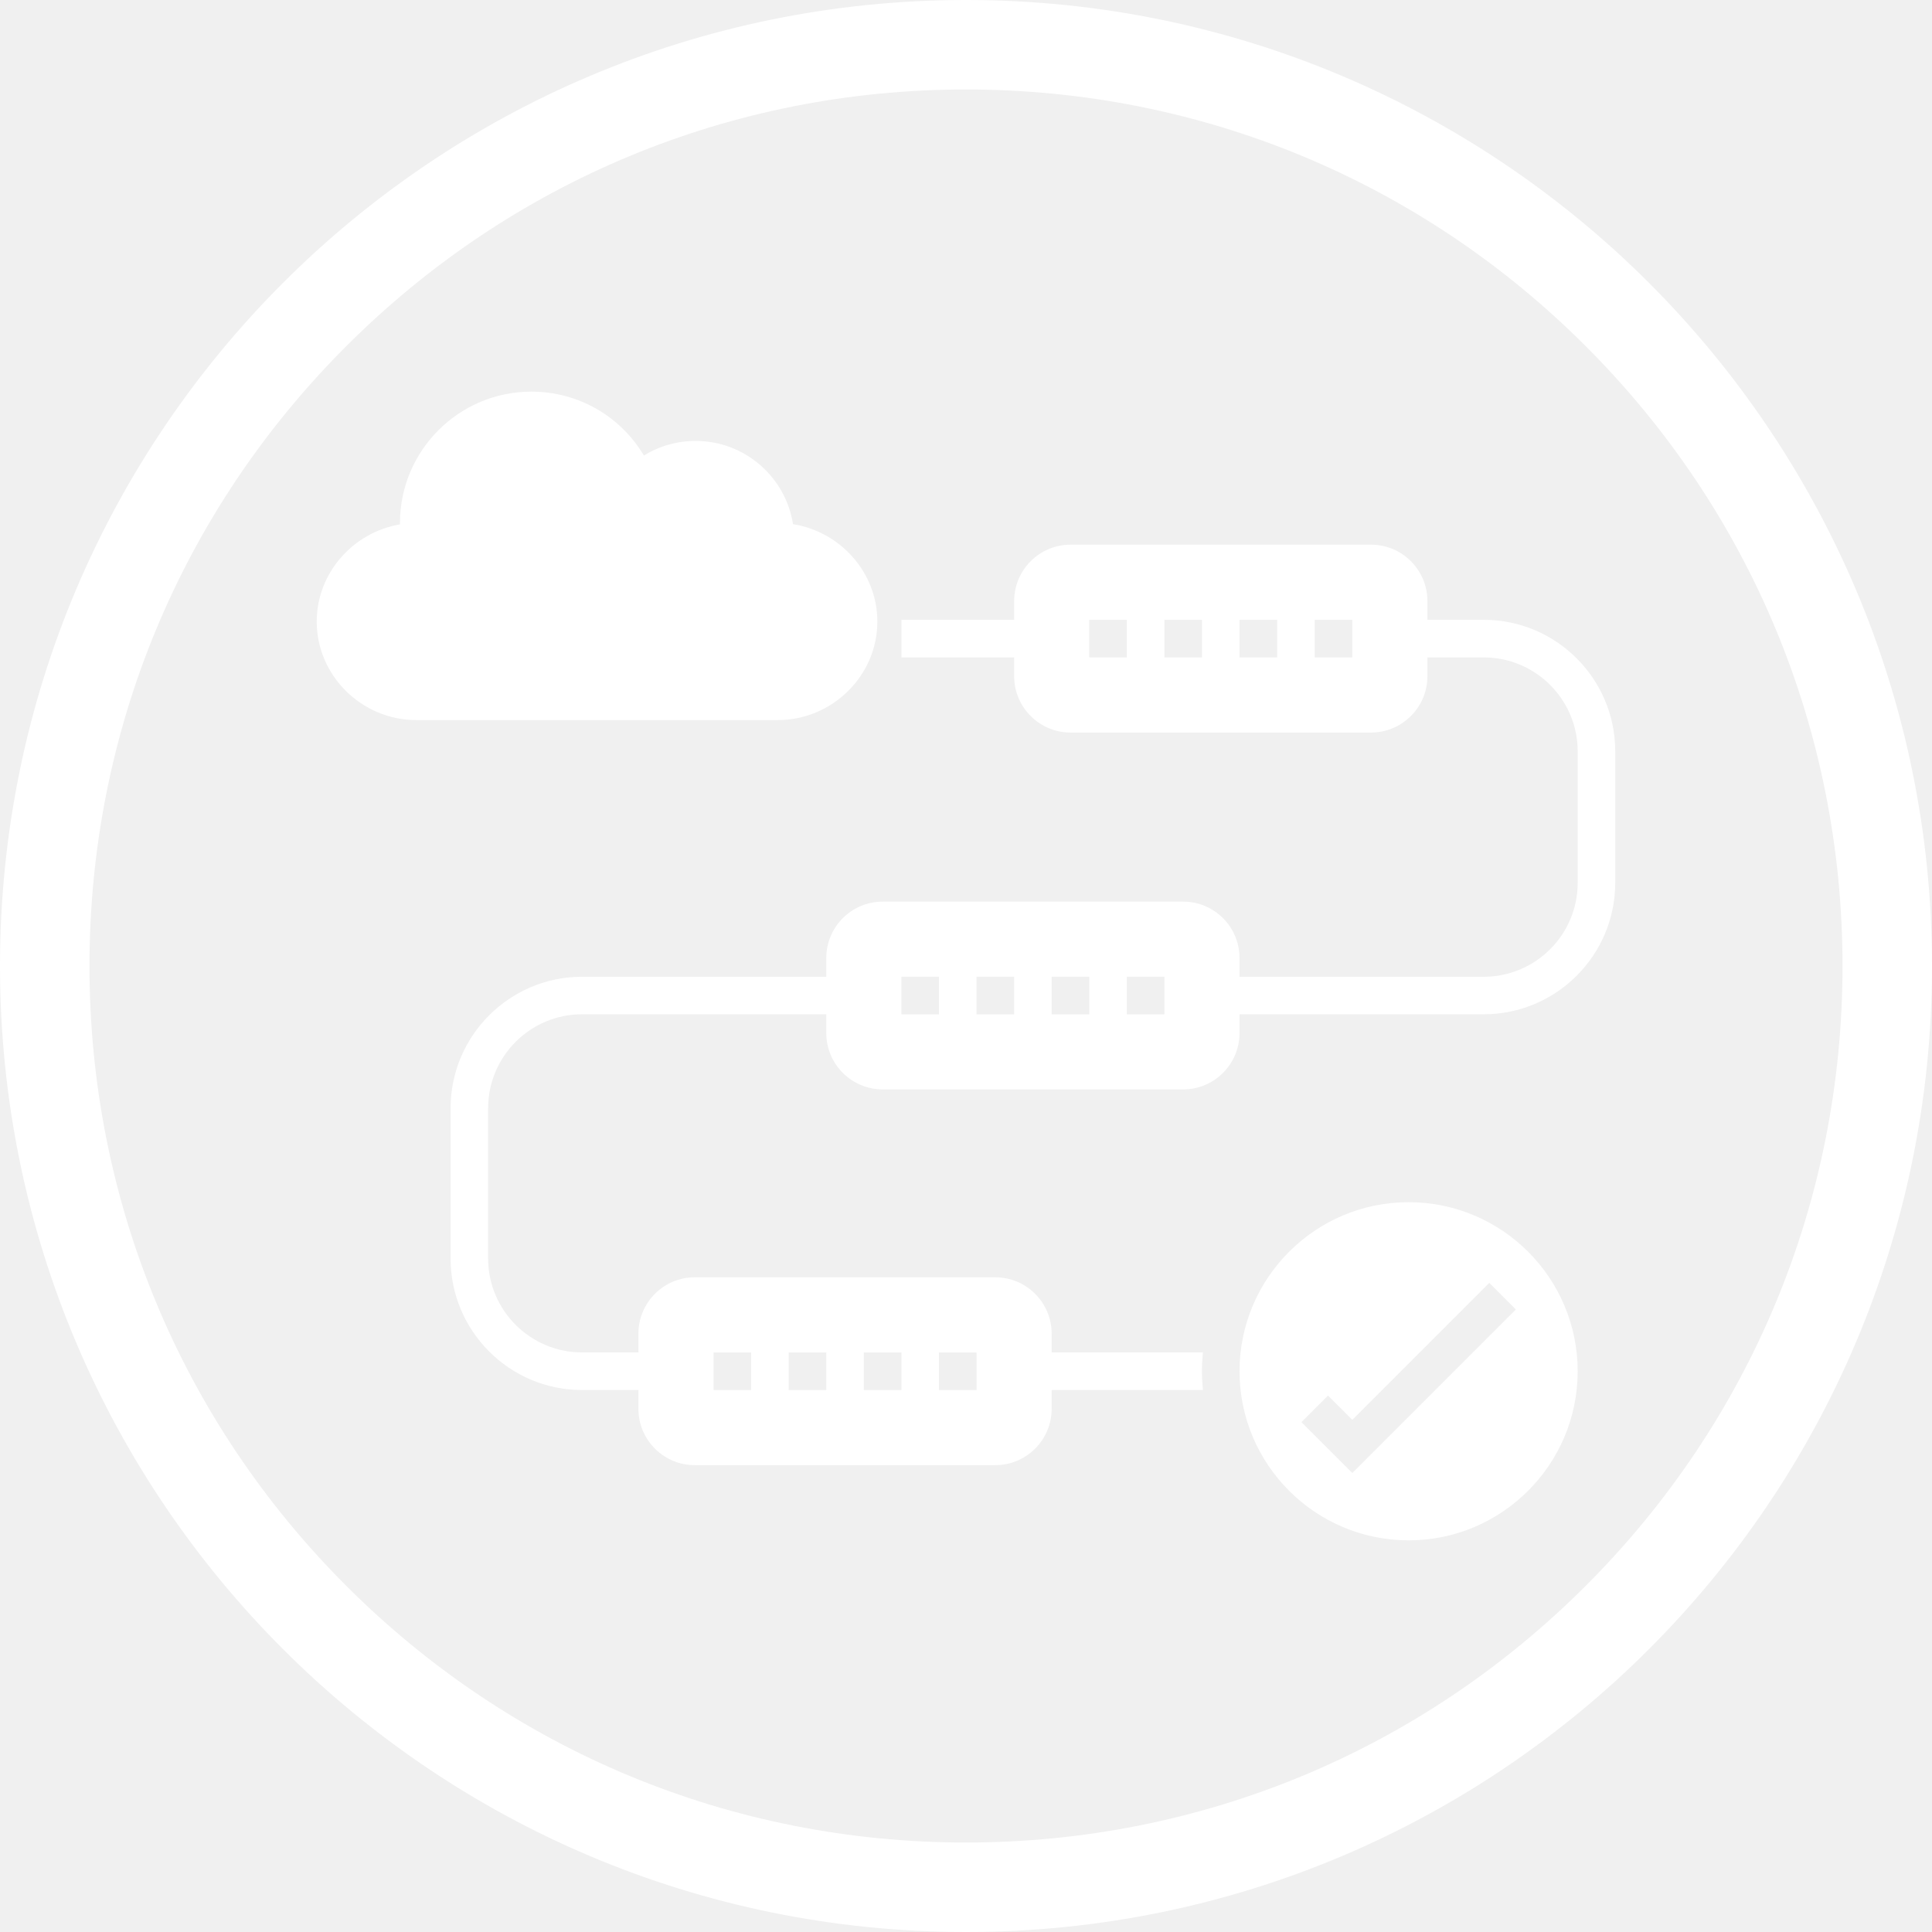
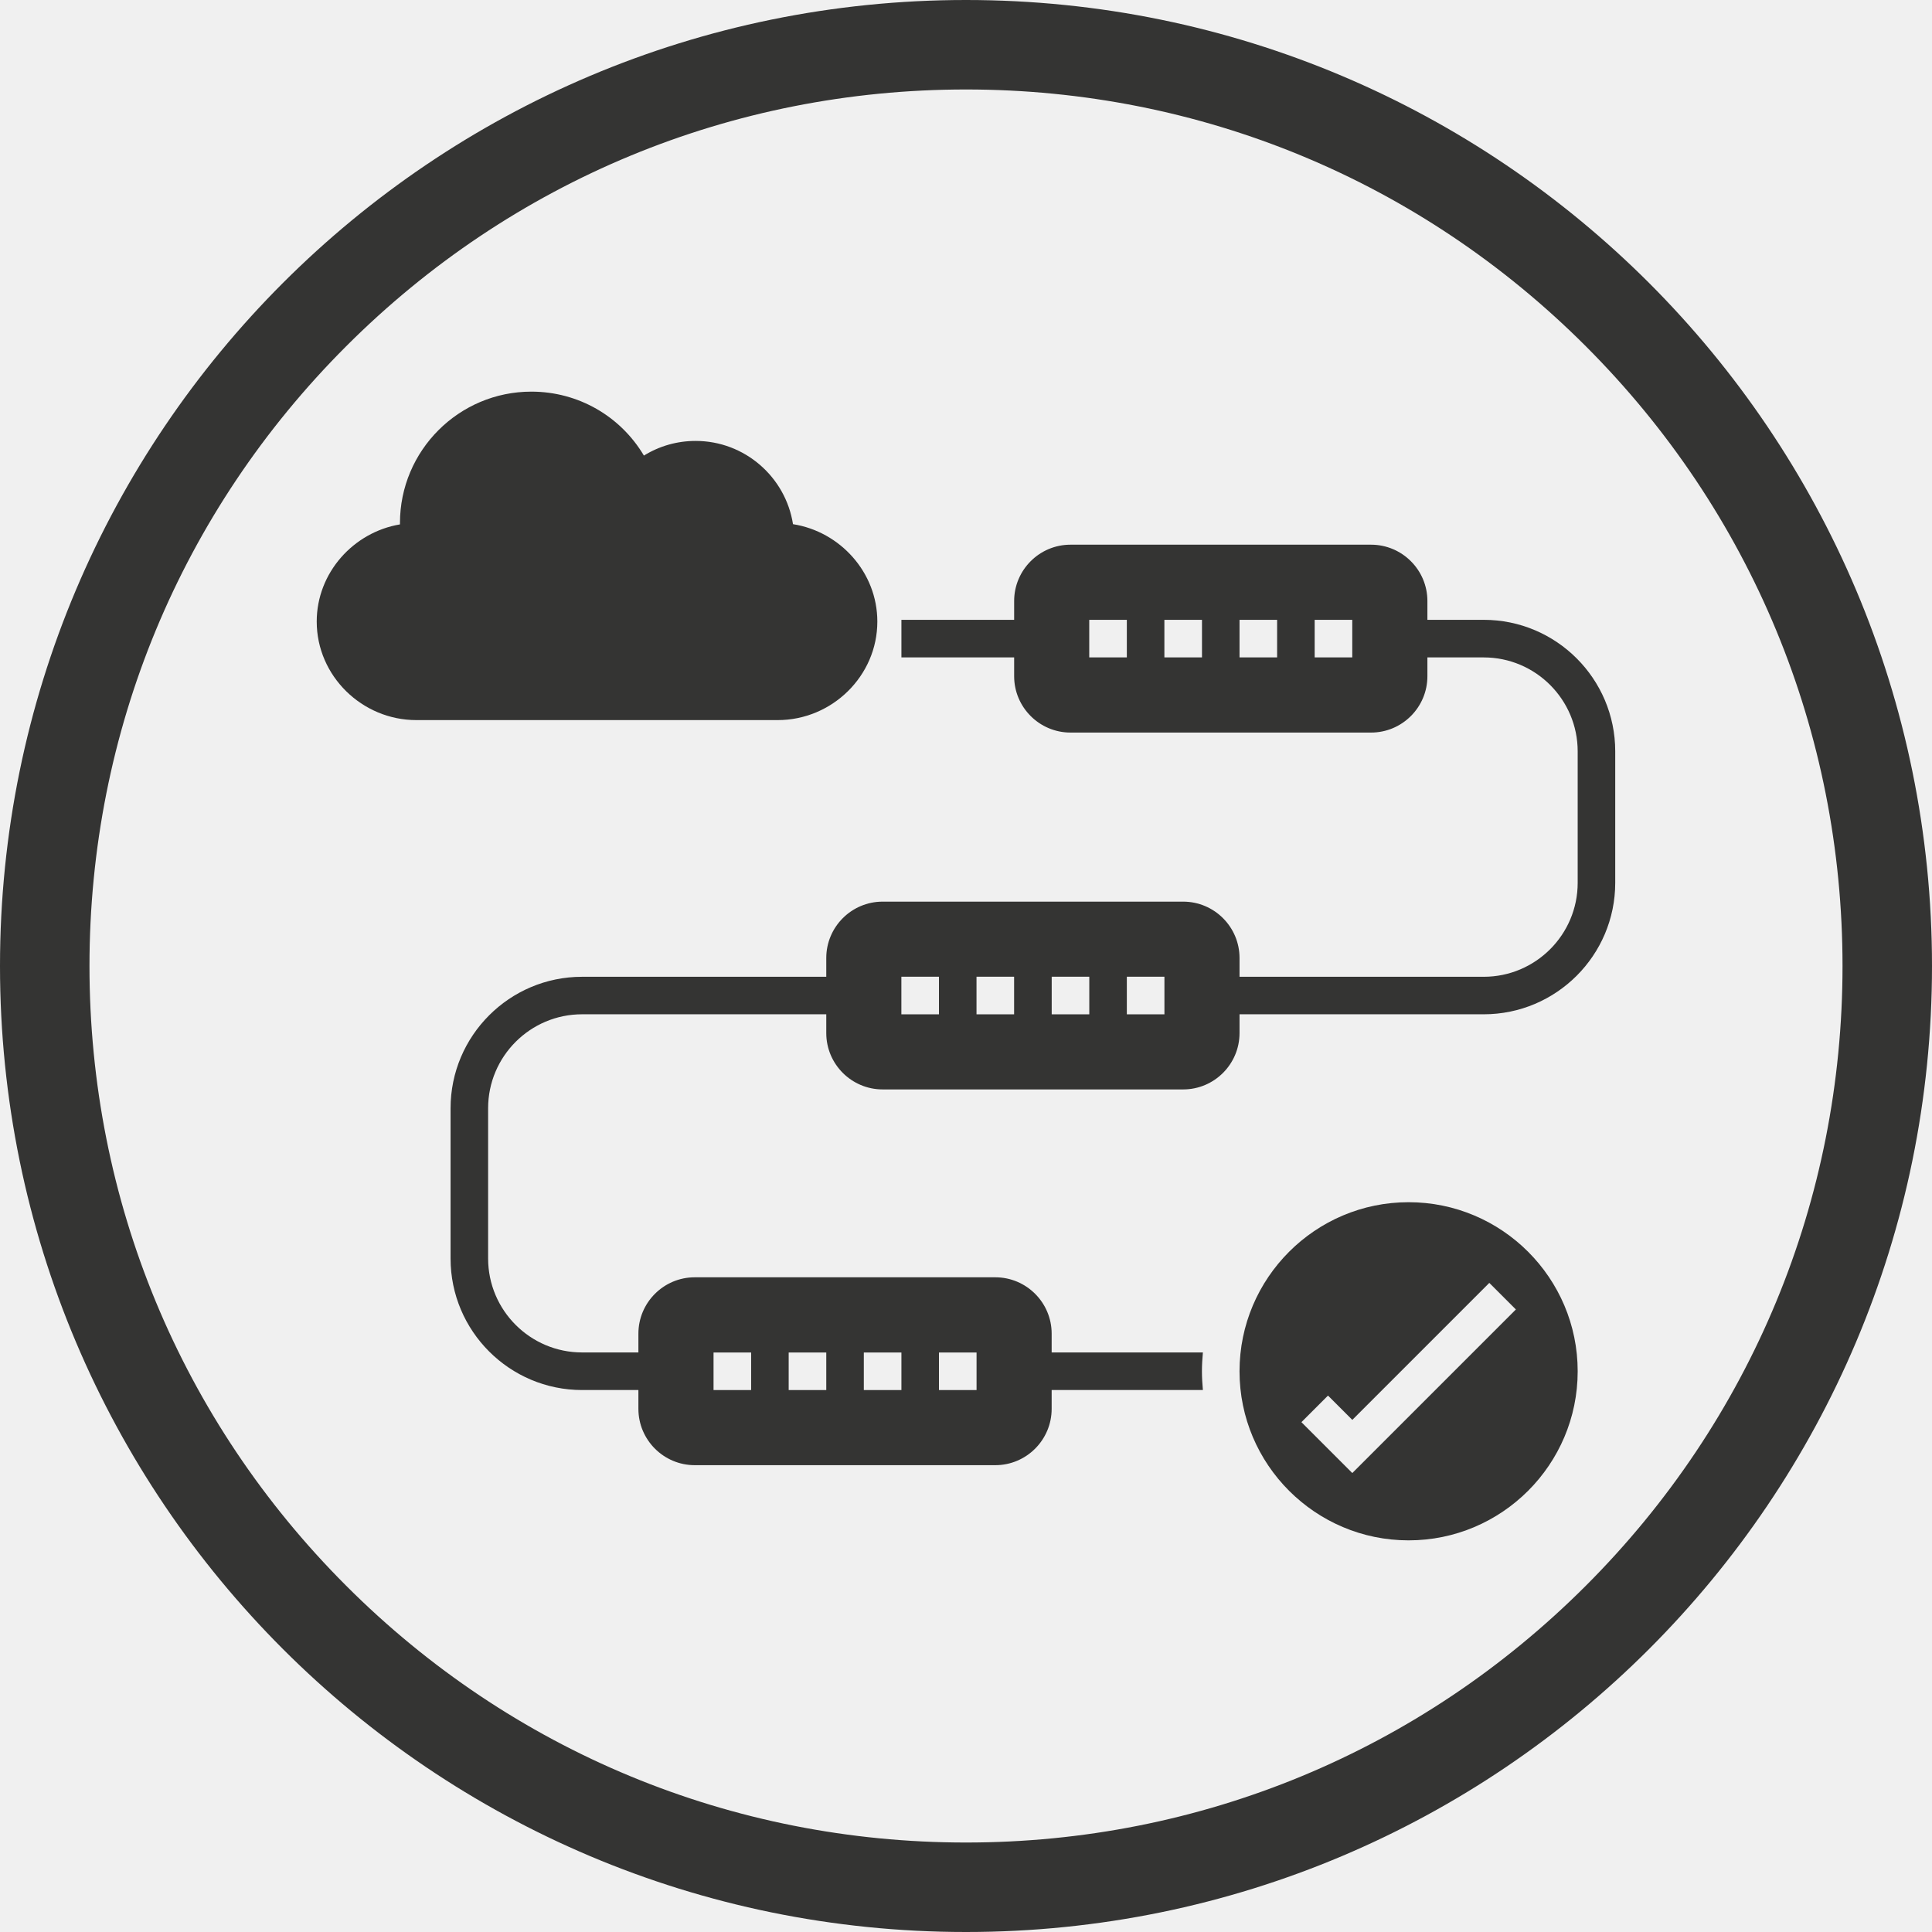
- <svg xmlns="http://www.w3.org/2000/svg" width="250" height="250" viewBox="0 0 250 250" fill="none">
-   <g clip-path="url(#clip0_960_123287)">
-     <path d="M125 11.578C155.294 11.578 183.781 23.375 205.2 44.8C226.625 66.225 238.422 94.706 238.422 125C238.422 155.294 226.625 183.781 205.2 205.2C183.775 226.625 155.294 238.422 125 238.422C94.706 238.422 66.219 226.625 44.8 205.2C23.375 183.775 11.578 155.294 11.578 125C11.578 94.706 23.375 66.219 44.8 44.8C66.225 23.375 94.706 11.578 125 11.578ZM125 0C55.966 0 0 55.966 0 125C0 194.034 55.966 250 125 250C194.034 250 250 194.034 250 125C250 55.966 194.034 0 125 0Z" fill="white" />
-     <path d="M182.273 155.562C170.206 155.562 160.395 165.374 160.395 177.441C160.395 189.508 170.206 199.32 182.273 199.32C194.34 199.32 204.152 189.508 204.152 177.441C204.152 165.374 194.34 155.562 182.273 155.562ZM174.982 190.604L168.404 184.025L171.843 180.586L174.988 183.731L192.715 166.004L196.154 169.444L174.988 190.61L174.982 190.604Z" fill="white" />
-     <path d="M191.997 80.204H184.706V77.771C184.706 73.749 181.432 70.481 177.415 70.481H138.523C134.5 70.481 131.232 73.755 131.232 77.771V80.204H116.644V85.068H131.232V87.501C131.232 91.523 134.506 94.791 138.523 94.791H177.415C181.438 94.791 184.706 91.517 184.706 87.501V85.068H191.997C198.699 85.068 204.153 90.522 204.153 97.224V114.238C204.153 120.94 198.699 126.393 191.997 126.393H160.395V123.961C160.395 119.939 157.121 116.67 153.104 116.67H114.212C110.189 116.67 106.921 119.945 106.921 123.961V126.393H75.319C65.937 126.393 58.305 134.026 58.305 143.407V162.854C58.305 172.235 65.937 179.868 75.319 179.868H82.61V182.3C82.61 186.323 85.884 189.591 89.901 189.591H128.794C132.816 189.591 136.084 186.317 136.084 182.3V179.868H155.655C155.584 179.067 155.531 178.26 155.531 177.436C155.531 176.611 155.584 175.804 155.655 175.003H136.084V172.571C136.084 168.549 132.81 165.28 128.794 165.28H89.901C85.878 165.28 82.61 168.555 82.61 172.571V175.003H75.319C68.617 175.003 63.163 169.55 63.163 162.848V143.402C63.163 136.7 68.617 131.246 75.319 131.246H106.921V133.678C106.921 137.701 110.195 140.969 114.212 140.969H153.104C157.127 140.969 160.395 137.695 160.395 133.678V131.246H191.997C201.379 131.246 209.011 123.614 209.011 114.232V97.218C209.011 87.836 201.379 80.204 191.997 80.204ZM145.814 85.068H140.949V80.204H145.814V85.068ZM155.537 85.068H150.672V80.204H155.537V85.068ZM165.26 85.068H160.395V80.204H165.26V85.068ZM174.983 85.068H170.119V80.204H174.983V85.068ZM121.503 175.009H126.367V179.874H121.503V175.009ZM111.779 175.009H116.644V179.874H111.779V175.009ZM102.056 175.009H106.921V179.874H102.056V175.009ZM92.333 175.009H97.198V179.874H92.333V175.009ZM121.503 131.252H116.638V126.387H121.503V131.252ZM131.226 131.252H126.361V126.387H131.226V131.252ZM140.955 131.252H136.09V126.387H140.955V131.252ZM150.678 131.252H145.814V126.387H150.678V131.252Z" fill="white" />
-     <path d="M102.616 67.831C101.662 61.736 96.379 57.054 90.013 57.054C87.622 57.054 85.319 57.714 83.322 58.95C80.289 53.85 74.824 50.676 68.758 50.676C59.383 50.676 51.756 58.302 51.756 67.678C51.756 67.737 51.756 67.796 51.756 67.855C45.731 68.868 40.984 74.121 40.984 80.428C40.984 87.46 46.844 93.179 53.876 93.179H100.637C107.669 93.179 113.529 87.46 113.529 80.428C113.529 74.068 108.705 68.779 102.61 67.825L102.616 67.831Z" fill="white" />
+ <svg xmlns="http://www.w3.org/2000/svg" width="500" height="500" viewBox="0 0 500 500" fill="none">
+   <g clip-path="url(#clip0_958_123198)">
+     <path d="M250 23.157C310.589 23.157 367.562 46.749 410.4 89.6C453.251 132.45 476.843 189.411 476.843 250C476.843 310.589 453.251 367.562 410.4 410.4C367.55 453.251 310.589 476.843 250 476.843C189.411 476.843 132.438 453.251 89.6 410.4C46.749 367.55 23.157 310.589 23.157 250C23.157 189.411 46.749 132.438 89.6 89.6C132.45 46.749 189.411 23.157 250 23.157ZM250 0C111.932 0 0 111.932 0 250C0 388.068 111.932 500 250 500C388.068 500 500 388.068 500 250C500 111.932 388.068 0 250 0Z" fill="#343433" />
+     <path d="M364.546 311.129C340.412 311.129 320.789 330.752 320.789 354.886C320.789 379.021 340.412 398.644 364.546 398.644C388.681 398.644 408.304 379.021 408.304 354.886C408.304 330.752 388.681 311.129 364.546 311.129ZM349.965 381.211L336.808 368.055L343.687 361.176L349.976 367.466L385.43 332.012L392.309 338.891L349.976 381.223L349.965 381.211Z" fill="#343433" />
+     <path d="M383.993 160.411H369.411V155.547C369.411 147.502 362.862 140.965 354.829 140.965H277.043C268.998 140.965 262.461 147.514 262.461 155.547V160.411H233.286V170.14H262.461V175.005C262.461 183.05 269.01 189.587 277.043 189.587H354.829C362.874 189.587 369.411 183.038 369.411 175.005V170.14H383.993C397.397 170.14 408.304 181.047 408.304 194.451V228.48C408.304 241.884 397.397 252.791 383.993 252.791H320.789V247.926C320.789 239.881 314.24 233.344 306.207 233.344H228.421C220.377 233.344 213.839 239.893 213.839 247.926V252.791H150.636C131.872 252.791 116.607 268.056 116.607 286.819V325.712C116.607 344.475 131.872 359.74 150.636 359.74H165.218V364.604C165.218 372.649 171.766 379.186 179.799 379.186H257.585C265.63 379.186 272.167 372.637 272.167 364.604V359.74H311.307C311.166 358.138 311.06 356.524 311.06 354.875C311.06 353.226 311.166 351.613 311.307 350.011H272.167V345.146C272.167 337.101 265.618 330.564 257.585 330.564H179.799C171.755 330.564 165.218 337.113 165.218 345.146V350.011H150.636C137.232 350.011 126.325 339.104 126.325 325.7V286.807C126.325 273.403 137.232 262.496 150.636 262.496H213.839V267.361C213.839 275.405 220.388 281.942 228.421 281.942H306.207C314.252 281.942 320.789 275.394 320.789 267.361V262.496H383.993C402.756 262.496 418.021 247.231 418.021 228.468V194.44C418.021 175.676 402.756 160.411 383.993 160.411ZM291.625 170.14H281.896V160.411H291.625V170.14ZM311.072 170.14H301.342V160.411H311.072V170.14ZM330.518 170.14H320.789V160.411H330.518V170.14ZM349.964 170.14H340.235V160.411H349.964V170.14ZM243.003 350.023H252.732V359.752H243.003V350.023ZM223.557 350.023H233.286V359.752H223.557V350.023ZM204.11 350.023H213.839V359.752H204.11V350.023ZM184.664 350.023H194.393V359.752H184.664V350.023ZM243.003 262.508H233.274V252.779H243.003V262.508ZM262.45 262.508H252.72V252.779H262.45V262.508ZM281.908 262.508H272.179V252.779H281.908V262.508ZM301.354 262.508H291.625V252.779H301.354V262.508Z" fill="#343433" />
+     <path d="M205.229 135.666C203.321 123.476 192.756 114.112 180.023 114.112C175.241 114.112 170.636 115.431 166.643 117.904C160.577 107.704 149.646 101.355 137.515 101.355C118.763 101.355 103.51 116.609 103.51 135.36C103.51 135.478 103.51 135.596 103.51 135.714C91.46 137.739 81.967 148.246 81.967 160.861C81.967 174.924 93.686 186.361 107.75 186.361H201.272C215.335 186.361 227.055 174.924 227.055 160.861C227.055 148.14 217.408 137.563 205.218 135.655L205.229 135.666Z" fill="#343433" />
  </g>
  <defs>
-     <clipPath id="clip0_960_123287">
-       <rect width="250" height="250" fill="white" />
+     <clipPath id="clip0_958_123198">
+       <rect width="500" height="500" fill="white" />
    </clipPath>
  </defs>
</svg>
